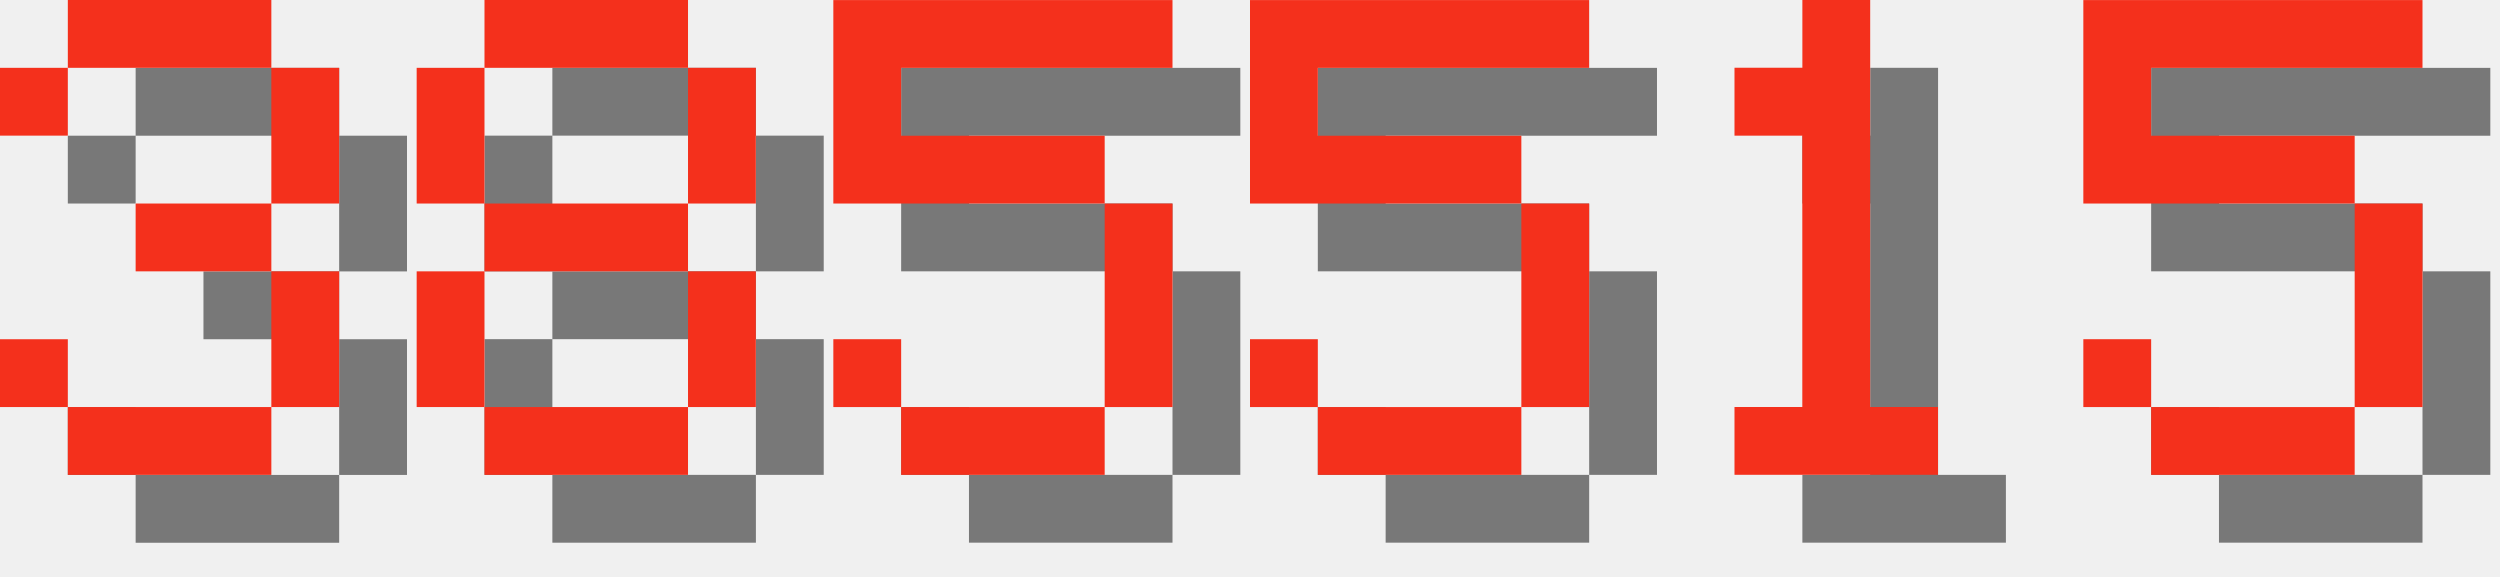
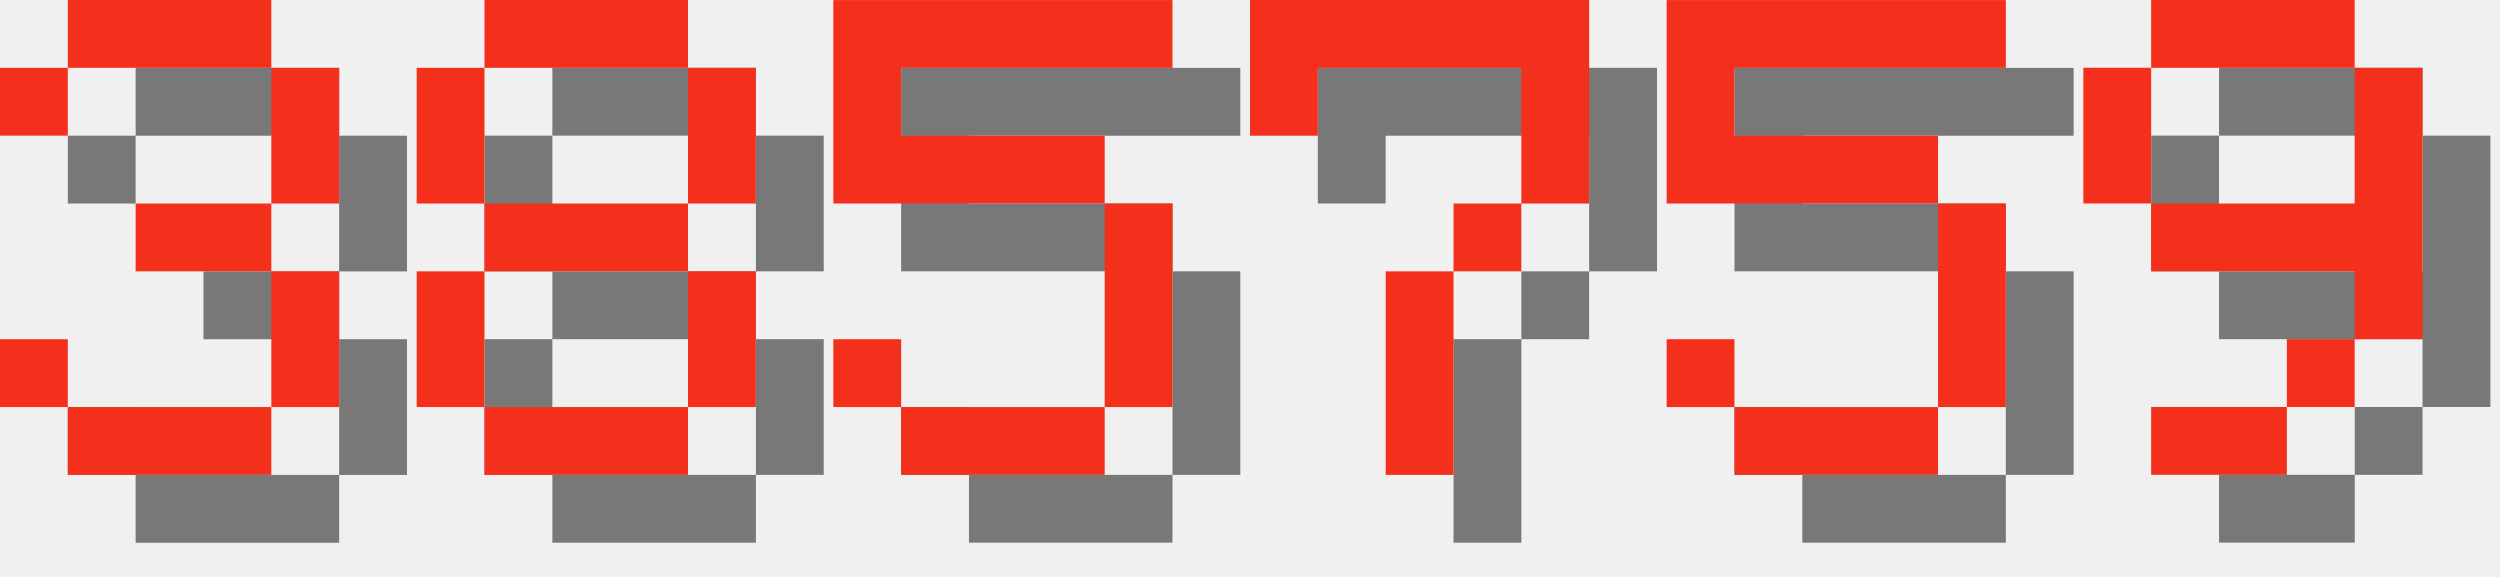
<svg xmlns="http://www.w3.org/2000/svg" version="1.1" width="156.0" height="36">
  <style>
        .text-foreground {
            fill: #F4301C;
        }
        .text-shadow {
            fill: #000000;
            fill-opacity: 0.5;
        }
    </style>
  <g class="digit" id="digit_3" transform="translate(0.0, 0), scale(4)">
    <path id="digit_3_shadow" class="text-shadow" d="m1.058 2.117v1.058h1.058v-1.058h3.175v2.117h-2.117v1.058h2.117v2.117h-3.175v-1.058h-1.058v1.058h1.058v1.058h3.175v-1.058h1.058v-2.117h-1.058v-1.058h1.058v-2.117h-1.058v-1.058h-3.175v1.058h-1.058z" fill-opacity=".5" style="paint-order:stroke fill markers" />
    <path id="digit_3_fg" class="text-foreground" d="m0 1.058v1.058h1.058v-1.058h3.175v2.117h-2.117v1.058h2.117v2.117h-3.175v-1.058h-1.058v1.058h1.058v1.058h3.175v-1.058h1.058v-2.117h-1.058v-1.058h1.058v-2.117h-1.058v-1.058h-3.175v1.058h-1.058z" fill="#fff" style="paint-order:stroke fill markers" />
  </g>
  <g class="digit" id="digit_8" transform="translate(26.0, 0), scale(4)">
    <path id="digit_8_shadow" class="text-shadow" d="m2.117 1.058v1.058h3.175v-1.058h-3.175zm3.175 1.058v2.117h1.058v-2.117h-1.058zm0 2.117h-3.175v1.058h3.175v-1.058zm0 1.058v2.117h1.058v-2.117h-1.058zm0 2.117h-3.175v1.058h3.175v-1.058zm-3.175 0v-2.117h-1.058v2.117h1.058zm0-3.175v-2.117h-1.058v2.117h1.058z" fill-opacity=".5" style="paint-order:stroke fill markers" />
    <path id="digit_8_fg" class="text-foreground" d="m1.058 0v1.058h3.175v-1.058h-3.175zm3.175 1.058v2.117h1.058v-2.117h-1.058zm0 2.117h-3.175v1.058h3.175v-1.058zm0 1.058v2.117h1.058v-2.117h-1.058zm0 2.117h-3.175v1.058h3.175v-1.058zm-3.175 0v-2.117h-1.058v2.117h1.058zm0-3.175v-2.117h-1.058v2.117h1.058z" fill="#fff" style="paint-order:stroke fill markers" />
  </g>
  <g class="digit" id="digit_5" transform="translate(52.0, 0), scale(4)">
    <path id="digit_5_shadow" class="text-shadow" d="m1.058 1.058v3.175h4.233v3.175h-3.175v-1.058h-1.058v1.058h1.058v1.058h3.175v-1.058h1.058v-3.175h-1.058v-1.058h-3.175v-1.058h4.233v-1.058h-5.292z" fill-opacity=".5" style="paint-order:stroke fill markers" />
    <path id="digit_5_fg" class="text-foreground" d="m0 0v3.175h4.233v3.175h-3.175v-1.058h-1.058v1.058h1.058v1.058h3.175v-1.058h1.058v-3.175h-1.058v-1.058h-3.175v-1.058h4.233v-1.058h-5.292z" fill="#fff" style="paint-order:stroke fill markers" />
  </g>
-   <g class="digit" id="digit_5" transform="translate(78.0, 0), scale(4)">
+   <g class="digit" id="digit_7" transform="translate(78.0, 0), scale(4)">
+     <path id="digit_7_shadow" class="text-shadow" d="m1.058 1.058 2e-6 2.117h1.058v-1.058h3.175v1.058l2e-7 1.058h-1.058v1.058h-1.058l4e-7 3.175 1.058 1e-7v-3.175h1.058v-1.058h1.058l5e-7 -1.058v-2.117z" fill-opacity=".5" style="paint-order:stroke fill markers" />
+     <path id="digit_7_fg" class="text-foreground" d="m0 0 2e-6 2.117h1.058v-1.058h3.175v1.058l2e-7 1.058h-1.058v1.058h-1.058l4e-7 3.175 1.058 1e-7v-3.175h1.058v-1.058h1.058l5e-7 -1.058v-2.117z" fill="#fff" style="paint-order:stroke fill markers" />
+   </g>
+   <g class="digit" id="digit_5" transform="translate(104.0, 0), scale(4)">
    <path id="digit_5_shadow" class="text-shadow" d="m1.058 1.058v3.175h4.233v3.175h-3.175v-1.058h-1.058v1.058h1.058v1.058h3.175v-1.058h1.058v-3.175h-1.058v-1.058h-3.175v-1.058h4.233v-1.058h-5.292z" fill-opacity=".5" style="paint-order:stroke fill markers" />
    <path id="digit_5_fg" class="text-foreground" d="m0 0v3.175h4.233v3.175h-3.175v-1.058h-1.058v1.058h1.058v1.058h3.175v-1.058h1.058v-3.175h-1.058v-1.058h-3.175v-1.058h4.233v-1.058h-5.292z" fill="#fff" style="paint-order:stroke fill markers" />
  </g>
-   <g class="digit" id="digit_1" transform="translate(104.0, 0), scale(4)">
-     <path id="digit_1_shadow" class="text-shadow" d="m2.117 2.117v1.058h1.058v4.233h-1.058v1.058h3.175v-1.058h-1.058v-6.35h-1.058v1.058h-1.058z" fill-opacity=".5" style="paint-order:stroke fill markers" />
-     <path id="digit_1_fg" class="text-foreground" d="m1.058 1.058v1.058h1.058v4.233h-1.058v1.058h3.175v-1.058h-1.058v-6.35h-1.058v1.058h-1.058z" fill="#fff" style="paint-order:stroke fill markers" />
-   </g>
-   <g class="digit" id="digit_5" transform="translate(130.0, 0), scale(4)">
-     <path id="digit_5_shadow" class="text-shadow" d="m1.058 1.058v3.175h4.233v3.175h-3.175v-1.058h-1.058v1.058h1.058v1.058h3.175v-1.058h1.058v-3.175h-1.058v-1.058h-3.175v-1.058h4.233v-1.058h-5.292z" fill-opacity=".5" style="paint-order:stroke fill markers" />
-     <path id="digit_5_fg" class="text-foreground" d="m0 0v3.175h4.233v3.175h-3.175v-1.058h-1.058v1.058h1.058v1.058h3.175v-1.058h1.058v-3.175h-1.058v-1.058h-3.175v-1.058h4.233v-1.058h-5.292z" fill="#fff" style="paint-order:stroke fill markers" />
+   <g class="digit" id="digit_9" transform="translate(130.0, 0), scale(4)">
+     <path id="digit_9_shadow" class="text-shadow" d="m2.117 1.058v1.058h3.175v-1.058h-3.175zm3.175 1.058v2.117h-3.175v1.058h3.175v1.058h1.058v-4.233h-1.058zm0 4.233h-1.058v1.058h1.058v-1.058zm-1.058 1.058h-2.117v1.058h2.117v-1.058zm-2.117-3.175v-2.117h-1.058v2.117h1.058z" fill-opacity=".5" style="paint-order:stroke fill markers" />
+     <path id="digit_9_fg" class="text-foreground" d="m1.058 0v1.058h3.175v-1.058h-3.175zm3.175 1.058v2.117h-3.175v1.058h3.175v1.058h1.058v-4.233h-1.058zm0 4.233h-1.058v1.058h1.058v-1.058zm-1.058 1.058h-2.117v1.058h2.117v-1.058zm-2.117-3.175v-2.117h-1.058v2.117h1.058z" fill="#fff" style="paint-order:stroke fill markers" />
  </g>
</svg>
